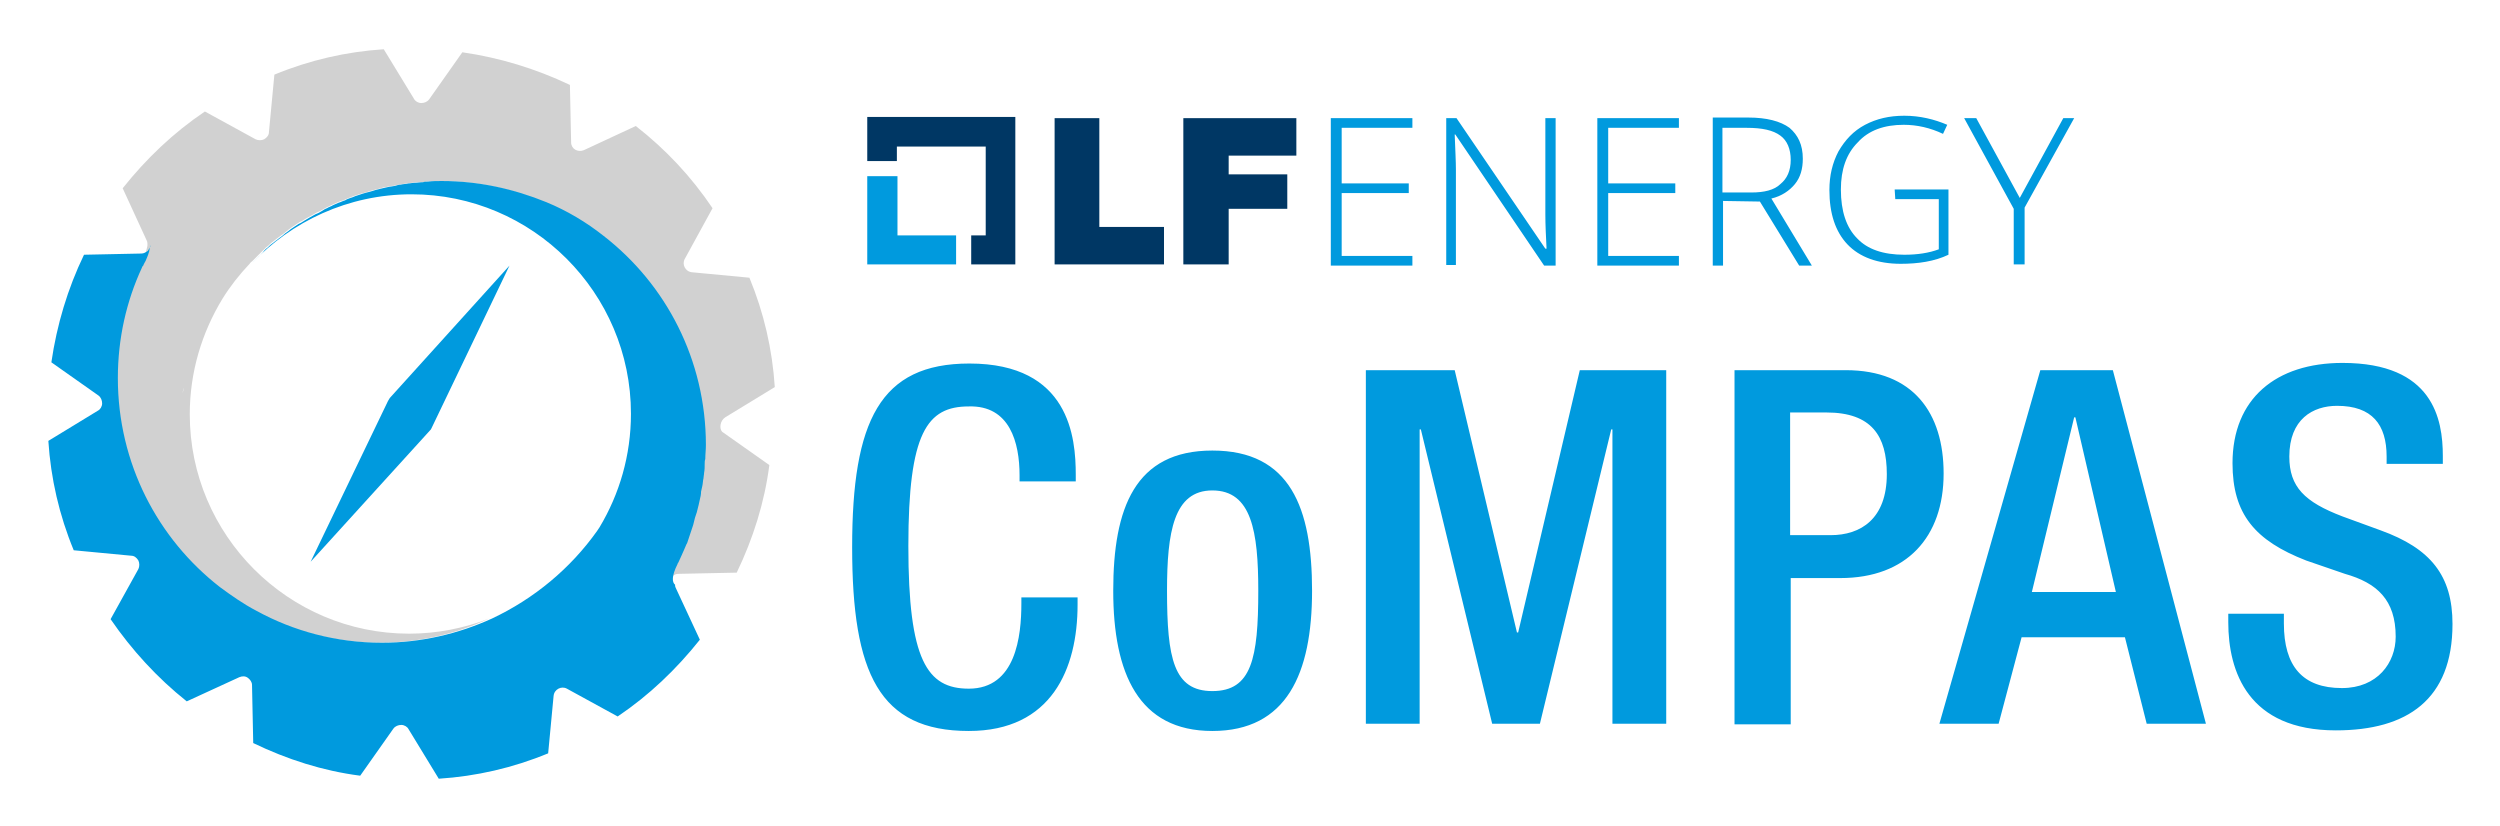
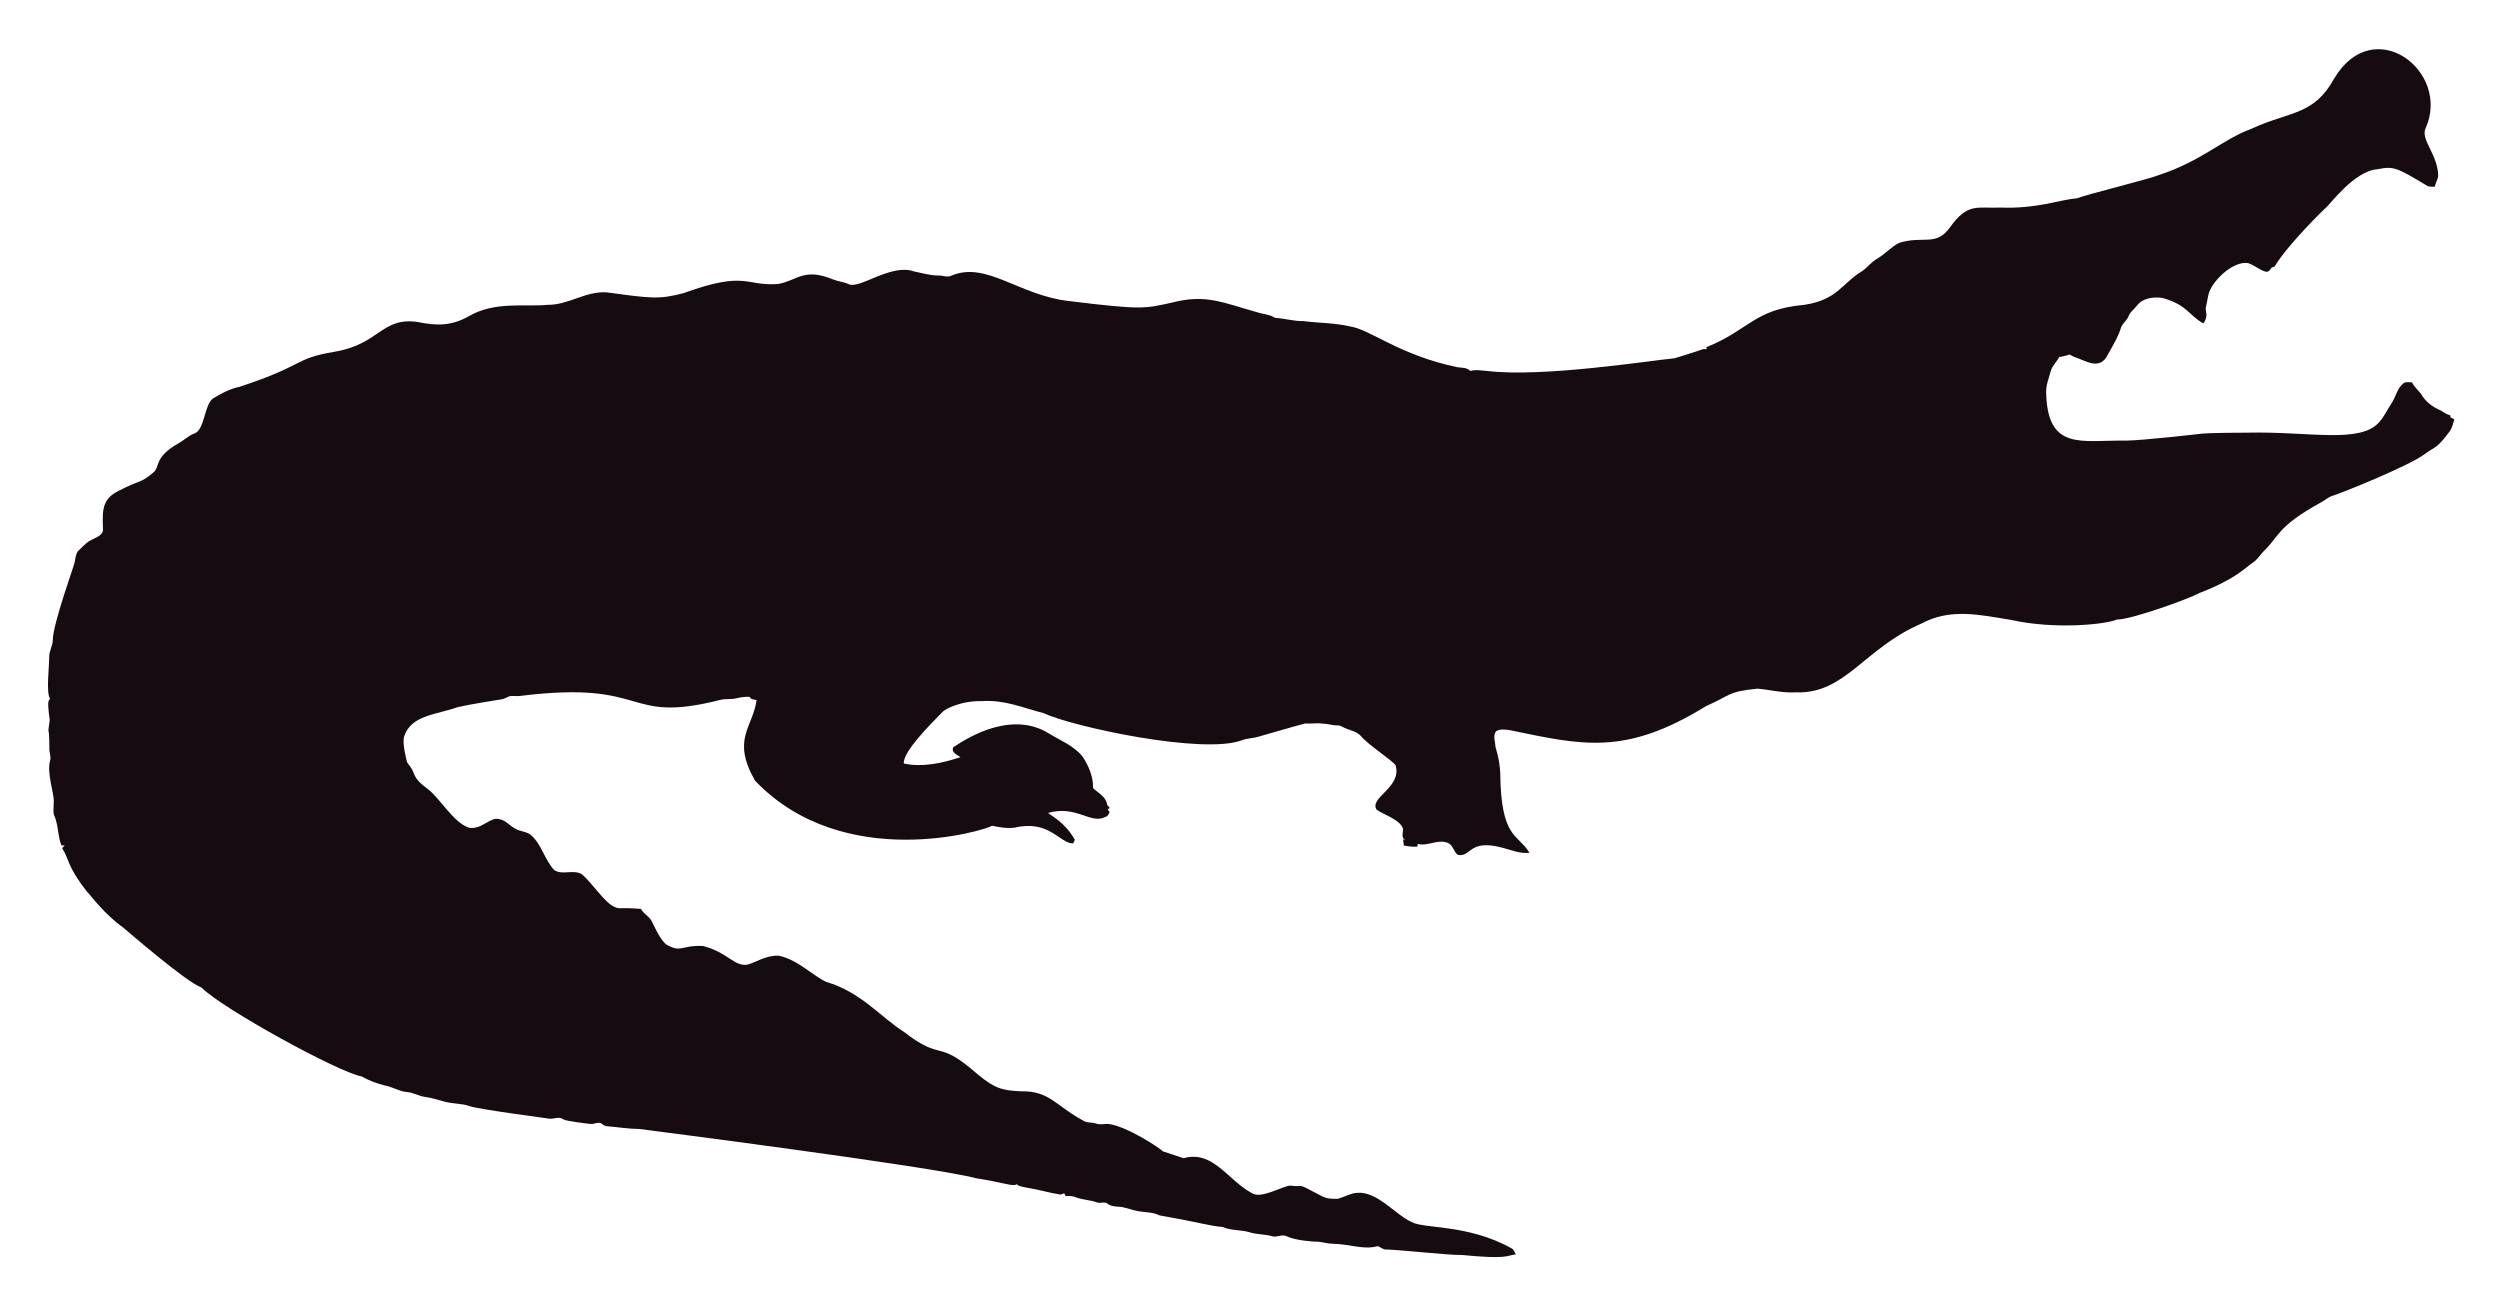
- <svg xmlns="http://www.w3.org/2000/svg" role="img" viewBox="-6.70 -5.95 413.66 136.66">
-   <style>svg {enable-background:new 0 0 400 125}</style>
-   <style>.st3{fill:#009ade}.st4{fill:none}.st6{fill:#d1d1d1}</style>
-   <path d="M171.6 92.9v1.2c0 10.6-4.3 20.9-18 20.9-14.8 0-19.3-9.5-19.3-30.4s4.6-30.4 19.4-30.4c16.6 0 17.6 12.3 17.6 18.4v1.1H162v-1c0-5.4-1.6-11.6-8.4-11.4-6.9 0-10 4.3-10 23.1 0 18.9 3.1 23.6 10 23.6 7.8 0 8.7-8.7 8.7-14.1v-1h9.3zm22.3-24.3c12.9 0 16.5 9.5 16.5 23.2s-4.2 23.2-16.5 23.2c-12.2 0-16.4-9.5-16.4-23.2s3.6-23.2 16.4-23.2zm0 39.8c6.5 0 7.6-5.4 7.6-16.6 0-9.8-1.1-16.6-7.6-16.6-6.4 0-7.5 6.9-7.5 16.6 0 11.2 1.1 16.6 7.5 16.6zm25.5-53.1H234l10.3 43.4h.2l10.2-43.4H269v58.5h-8.9V65.1h-.2l-11.8 48.7h-7.9l-11.8-48.7h-.2v48.7h-8.9V55.3zm60.8 0h18.5c11.2 0 16.2 7.1 16.2 17.1 0 10.5-6.1 17.3-17.1 17.3h-8.2v24.2h-9.3V55.3zm9.4 27.3h6.6c5 0 9.3-2.7 9.3-10.1 0-6.3-2.5-10.2-10-10.2h-6v20.3zm41.3-27.3h12l15.4 58.5h-9.8l-3.6-14.3h-17.1l-3.8 14.3h-9.8l16.7-58.5zM343.4 92l-6.7-28.9h-.2l-7 28.9h13.9zm27.8 3.7v1.5c0 7.1 3.1 10.7 9.6 10.7 5.9 0 8.9-4.2 8.9-8.5 0-6.1-3.1-8.9-8.4-10.4l-6.4-2.2c-8.5-3.3-12.2-7.7-12.2-16.1 0-10.7 7.2-16.6 18.2-16.6 15 0 16.6 9.3 16.6 15.4v1.3h-9.3v-1.2c0-5.3-2.4-8.4-8.2-8.4-4 0-7.9 2.2-7.9 8.4 0 5 2.5 7.5 8.8 9.9l6.3 2.3c8.3 3 11.9 7.5 11.9 15.5 0 12.5-7.5 17.6-19.3 17.6-14.5 0-17.8-9.7-17.8-17.9v-1.4h9.2z" class="st3" />
-   <path d="M289.7 20.5c0-1.8-.6-3.2-1.7-4-1.1-.9-3-1.3-5.6-1.3h-4v10.7h4.8c2.1 0 3.7-.4 4.9-1.4 1-.9 1.6-2.3 1.6-4z" class="st4" />
-   <path d="M141.8 23.2h-5v14.6h14.7V33h-9.7z" class="st3" />
-   <path fill="#003764" d="M136.8 20.7h4.9v-2.4h14.7V33H154v4.8h7.3V13.4h-24.5zm38.4-7.1h-7.4v24.2h18.1v-6.2h-10.7zm13.9 24.2h7.5v-9.2h9.7v-5.7h-9.7v-3.1h11.2v-6.2h-18.7z" />
-   <path d="M213.5 38H227v-1.6h-11.7V26h11.1v-1.6h-11.1v-9.2H227v-1.6h-13.5zm35.5-8.5c0 1.8.1 3.7.2 5.7h-.2l-14.7-21.6h-1.7v24.3h1.6V22.1c0-1.3-.1-3.2-.2-5.8h.1L248.8 38H250.7V13.6H249v15.9zm8.6 8.5h13.5v-1.6h-11.7V26h11.1v-1.6h-11.1v-9.2h11.7v-1.6h-13.5zm32.7-13.5c.9-1.1 1.3-2.5 1.3-4.2 0-2.3-.8-3.9-2.2-5.1-1.5-1.1-3.8-1.7-6.8-1.7h-5.9V38h1.7V27.3l6.1.1L291 38h2.1l-6.7-11.1c1.7-.4 3-1.3 3.9-2.4zm-7.2 1.4h-4.8V15.2h4c2.6 0 4.4.4 5.6 1.3 1.1.8 1.7 2.2 1.7 4 0 1.8-.6 3.1-1.7 4-1 1-2.7 1.4-4.8 1.4zm23.8 1.1h7.2v8.3c-1.6.6-3.5.9-5.7.9-3.5 0-6.1-.9-7.8-2.7-1.8-1.8-2.7-4.5-2.7-8.1 0-3.3.9-5.9 2.8-7.8 1.8-2 4.4-2.9 7.6-2.9 2.2 0 4.4.5 6.5 1.5l.7-1.5c-2.1-.9-4.5-1.5-7.1-1.5-2.5 0-4.6.5-6.5 1.5-1.9 1-3.3 2.5-4.4 4.4-1 1.9-1.5 4-1.5 6.4 0 3.9 1 6.9 3 9 2 2.1 5 3.2 8.8 3.2 2.9 0 5.6-.4 7.9-1.5V25.4h-8.9l.1 1.6zm27.8-13.4l-7.2 13.2-7.2-13.2h-2l8.2 15v9.2h1.8v-9.4l8.2-14.8z" class="st3" />
-   <path d="M51.1 26.8c.4-.1.7-.3 1.1-.4-.3.1-.7.2-1.1.4zm10.7-2.5c.5-.1 1-.1 1.5-.1-.5 0-1 0-1.5.1zm30.1 57.6c.1-.2.3-.4.4-.6 3.3-5.5 5.2-11.9 5.2-18.8 0-20-16.3-36.3-36.3-36.3-10.4 0-19.8 4.4-26.5 11.5-1.7 1.8-3.2 3.7-4.5 5.8-3.4 5.5-5.4 12.1-5.4 19.1 0 20 16.3 36.3 36.3 36.3 4.7 0 9.1-.9 13.2-2.5 7.1-3.3 13.2-8.3 17.6-14.5zm-27.2-17l-.1.2L44.7 87l12.7-26.6.3-.5L77.6 38 64.7 64.9zm-41-6.8c-.1.3-.1.6-.2.9.1-.2.2-.5.2-.9z" class="st4" />
-   <path d="M57.5 60.4L44.7 87l19.9-21.9.1-.2L77.6 38 57.8 59.9z" class="st3" />
-   <path d="M17.6 35.9z" class="st6" />
-   <path fill="#009ade" d="M17.6 35.9z" opacity=".5" />
-   <path d="M113.3 63.1l8.2-5c-.4-6.2-1.8-12.3-4.2-18.1l-9.5-.9c-1.1-.1-1.7-1.3-1.2-2.2l4.6-8.4c-3.5-5.2-7.7-9.7-12.7-13.6l-8.6 4c-1 .4-2.1-.2-2.1-1.3l-.2-9.5C81.9 5.4 76 3.6 69.8 2.7l-5.5 7.8c-.3.4-.8.6-1.3.6s-1-.3-1.2-.7l-5-8.2c-6.2.4-12.3 1.8-18.1 4.2l-.9 9.5c0 .5-.3.9-.8 1.2-.4.2-1 .2-1.4 0l-8.4-4.6C22 16 17.5 20.3 13.6 25.2l4 8.7c.1.2.1.5.1.7 0 .2-.1.5-.2.9v.1c0 .1-.1.2-.1.3-.1.4-.3.8-.5 1.3-.1.3-.3.6-.4.8-.1.1-.1.2-.2.3-2.6 5.6-4 11.7-4 18.3 0 14.1 6.6 26.6 16.9 34.6 1.9 1.5 3.9 2.8 6 3.9 6.2 3.3 13.3 5.3 20.8 5.3 6.5 0 12.7-1.4 18.2-4-4.1 1.6-8.6 2.5-13.2 2.5-20 0-36.3-16.3-36.3-36.3 0-7 2-13.5 5.4-19.1 1.3-2.1 2.8-4 4.5-5.8 0 0 .2-.3.4-.4l.8-.8.7-.7.8-.8c.3-.2.5-.4.8-.7.3-.2.6-.5.9-.7.3-.2.5-.4.8-.6.3-.2.6-.4.9-.7.3-.2.5-.4.8-.6l.9-.6c.3-.2.6-.4.9-.5.3-.2.6-.4 1-.6.3-.2.6-.3.9-.5.3-.2.7-.4 1-.5.3-.2.6-.3.9-.5.3-.2.7-.3 1-.5.3-.1.6-.3.9-.4.4-.2.7-.3 1.1-.4.3-.1.6-.3.9-.4.4-.1.7-.3 1.1-.4l.9-.3c.4-.1.8-.2 1.1-.3.3-.1.6-.2 1-.3l1.2-.3c.3-.1.6-.2.9-.2.4-.1.8-.2 1.2-.2.3-.1.6-.1.9-.2.4-.1.9-.1 1.3-.2.3 0 .6-.1.9-.1.5-.1 1-.1 1.5-.1.3 0 .5 0 .8-.1.8 0 1.5-.1 2.3-.1 6.1 0 11.9 1.3 17.2 3.5 3.4 1.5 6.6 3.4 9.5 5.6 10.3 8 16.9 20.5 16.9 34.6 0 .8 0 1.5-.1 2.3 0 .3 0 .5-.1.8 0 .5-.1 1-.1 1.5 0 .3-.1.6-.1.9-.1.4-.1.9-.2 1.3 0 .3-.1.6-.2.9-.1.4-.1.9-.2 1.3-.1.3-.1.6-.2.9l-.3 1.2-.3.9-.3 1.2-.3.9c-.1.4-.3.8-.4 1.2l-.3.9c-.2.4-.3.8-.5 1.1-.1.3-.3.6-.4.9-.2.4-.3.7-.5 1.1 0 .1-.1.1-.1.2s-.1.1-.1.2c-1 2-.9 3-.9 3.2 0-.3 0-.5.2-.8 0 0 0-.1.1-.1.1-.1.1-.2.2-.3.3-.3.6-.4 1-.4l9.6-.2c2.7-5.6 4.6-11.6 5.4-17.8l-7.8-5.5c-.5-.5-.4-1.8.5-2.4zm-89.8-4c.1-.3.1-.6.2-.9 0 .3-.1.6-.2.9z" class="st6" />
-   <path d="M105.4 87.4c0-.1.1-.2.1-.2 0-.1.1-.1.1-.2.2-.4.3-.7.5-1.1.1-.3.3-.6.4-.9.2-.4.3-.8.5-1.1l.3-.9c.1-.4.3-.8.4-1.2l.3-.9.3-1.2.3-.9.3-1.2c.1-.3.1-.6.2-.9.1-.4.2-.8.2-1.3.1-.3.1-.6.2-.9.1-.4.1-.9.2-1.3 0-.3.1-.6.1-.9.1-.5.1-1 .1-1.5 0-.3 0-.5.1-.8 0-.8.1-1.5.1-2.3 0-14.1-6.6-26.6-16.9-34.6-2.9-2.3-6.1-4.2-9.5-5.6-5.4-2.2-11.2-3.5-17.3-3.5-.8 0-1.5 0-2.3.1-.3 0-.5 0-.8.1-.5 0-1 .1-1.5.1-.3 0-.6.1-.9.1-.4.1-.9.1-1.3.2-.3 0-.6.1-.9.2-.4.1-.8.1-1.2.2-.3.1-.6.1-.9.2l-1.2.3c-.3.1-.6.2-1 .3-.4.1-.8.2-1.1.3l-.9.3c-.4.1-.7.3-1.1.4-.3.1-.6.2-.9.4-.4.1-.7.3-1.1.4-.3.1-.6.3-.9.4-.3.2-.7.3-1 .5-.3.1-.6.3-.9.5-.3.2-.7.4-1 .5-.3.2-.6.3-.9.5-.3.2-.7.4-1 .6-.3.2-.6.4-.9.5l-.9.6c-.3.2-.6.4-.8.6-.3.2-.6.4-.9.7-.3.2-.5.4-.8.6-.3.2-.6.5-.9.7-.3.2-.5.4-.8.7-.3.2-.6.5-.8.8l-.7.7-.8.8-.4.4c6.6-7 16-11.5 26.5-11.5 20 0 36.3 16.3 36.3 36.3 0 6.9-1.9 13.3-5.2 18.8-.1.2-.3.4-.4.6-4.4 6.2-10.4 11.2-17.4 14.5-5.5 2.5-11.7 4-18.2 4-7.5 0-14.6-1.9-20.8-5.3-2.1-1.1-4.1-2.5-6-3.9-10.3-8-16.9-20.5-16.9-34.6 0-6.5 1.4-12.7 4-18.3 0-.1.1-.2.2-.3.1-.3.3-.6.4-.8.2-.5.4-.9.5-1.3 0-.1.1-.2.1-.3v-.1c.1-.4.1-.7.2-.9 0 .3-.2.6-.4.9 0 0 0 .1-.1.1-.3.2-.6.4-1 .4l-9.5.2C4.5 41.8 2.7 47.8 1.8 54l7.8 5.5c.4.3.6.8.6 1.3s-.3 1-.7 1.2l-8.2 5c.4 6.2 1.8 12.3 4.2 18.1l9.5.9c.5 0 .9.3 1.2.8.2.4.2 1 0 1.4l-4.6 8.3c3.5 5.1 7.7 9.7 12.6 13.6l8.7-4c.5-.2 1-.2 1.4.1.4.3.7.7.7 1.2l.2 9.6c5.6 2.7 11.5 4.6 17.7 5.4l5.5-7.8c.3-.4.8-.6 1.3-.6s1 .3 1.2.7l5 8.2c6.2-.4 12.3-1.8 18.1-4.2l.9-9.5c.1-1.1 1.3-1.7 2.2-1.2l8.4 4.6c5.2-3.5 9.7-7.8 13.6-12.7l-4-8.6c-.1-.2-.1-.3-.1-.5-.5-.4-.6-1.4.4-3.4z" class="st3" />
+ <svg xmlns="http://www.w3.org/2000/svg" role="img" viewBox="-18.65 -23.65 2659.80 1387.30">
+   <path fill="#160B10" d="M2562.057 112.664c-5.93 12.226 13.089 27.649 13.408 51.328-.967 3.791-2.837 7.289-3.816 11.093-2.417-.267-4.923.089-7.226-.636-33.512-20.05-36.245-21.483-53.631-18.038-24.88 1.775-51.012 38.147-54.547 40.579-1 .685-40.963 39.485-54.967 62.993-1.056.331-2.086.661-3.078 1.005-1.45 2.188-3.295 5.317-6.386 4.363-6.755-1.794-12.047-7.022-18.687-9.083-14.172-2.325-33.569 14.577-40.185 28.126-2.76 5.432-2.862 11.614-4.401 17.415-2.078 5.918 3.558 9.203-2.964 18.611-15.758-8.651-16.89-19.671-43.645-27.108-9.541-1.323-21.002.025-27.146 8.345-2.9 3.956-7.454 6.64-8.994 11.487-1.705 4.223-5.788 6.857-7.569 10.978-3.219 10.775-9.274 20.417-14.705 30.186-7.484 15.043-21.458 7.113-29.639 3.893-3.549-1.501-7.378-2.404-10.482-4.745-3.613 1.31-7.378 2.124-11.131 2.799-2.9 5.19-7.62 9.362-9.184 15.252-1.972 7.442-5.139 14.807-4.771 22.656 1.426 62.435 37.744 50.23 84.657 50.985 18.427-.238 76.659-6.917 77.661-7.06 10.315-1.512 51.103-1.387 52.104-1.425 64.718-1.507 119.253 12.017 139.725-10.991 5.622-6.144 8.955-13.878 13.598-20.735 4.617-7.073 5.915-16.893 13.662-21.562 2.519-.687 5.19-.305 7.81-.242 2.481 5.406 7.582 8.854 10.609 13.891 4.503 7.467 12.047 12.632 19.921 16.041 3.269 1.794 6.144 4.389 9.999 4.936.166.852.369 1.705.598 2.57 1.259.611 2.519 1.208 3.854 1.819-1.196 4.325-2.073 8.854-4.681 12.606-14.981 20.134-15.737 16.079-26.561 24.297-16.513 12.73-90.704 42.38-97.937 44.421-4.63 1.259-8.078 4.719-12.199 6.907-47.689 26.034-44.914 36.755-61.276 51.99-3.969 4.096-6.856 9.273-11.754 12.403-6.886 4.248-16.845 16.908-56.76 32.26-10.994 6.222-73.381 28.559-87.544 28.177-12.182 5.289-66.295 10.873-113.113.394-34.047-5.52-64.247-12.539-95.05 3.905-61.045 26.219-81.054 75.205-133.67 73.195-13.739.903-27.159-2.684-40.745-3.943-32.756 3.396-26.951 6.432-54.687 18.547-86.536 53.421-132.198 41.426-208.888 25.607-4.859-.636-10.304-1.616-14.68 1.259-3.511 4.999-.687 11.232-.509 16.804 2.76 8.879 4.605 18.076 5.037 27.388.678 70.703 18.876 64.615 31.064 85.038-10.38 1.31-20.137-3.346-30.008-5.724-35.054-8.942-31.959 10.974-46.367 7.887-4.376-3.651-5.076-10.864-10.94-12.886-10.482-3.893-20.875 4.033-31.37 1.285-.165.725-.483 2.163-.649 2.875-4.834.432-9.592-.331-14.311-1.196-.153-2.201-.407-4.401-.751-6.551.7.127 2.112.382 2.824.509-5.368-1.387-2.926-7.48-2.862-11.411-2.581-10.171-21.93-15.743-28.266-20.735-7.896-13.101 27.192-23.356 20.29-47.143-4.808-6.385-29.888-22.164-37.17-31.395-4.783-5.063-12.047-5.813-18.013-8.815-1.972-.827-3.791-2.315-6.017-2.239-5.597.191-10.965-1.781-16.537-1.908-6.208-.878-12.441.318-18.661-.076-6.376 1.51-49.471 13.993-49.471 13.993-5.775 1.781-11.97 1.603-17.631 3.791-41.153 15.671-180.401-14.399-211.051-28.838-22.477-5.819-41.27-14.396-65.945-12.772-23.033-.496-39.521 9.215-41.101 11.08-14.156 14.382-42.805 43.009-41.597 55.297 9.881 2.049 27.067 4.244 60.297-6.755-3.6-2.633-10.164-4.859-7.683-10.52 30.91-20.96 69.478-34.528 101.385-14.896 12.454 7.683 26.879 13.128 36.241 24.907 6.449 9.897 11.461 21.384 11.08 33.43 5.483 5.19 14.184 9.464 14.96 17.771.954 1.132 1.883 2.239 2.9 3.371-.56.344-1.679 1.03-2.251 1.361.674 1.081 1.336 2.15 2.022 3.244-1.157 2.112-2.252 4.643-4.923 5.037-15.167 7.923-30.412-12.885-60.589-4.414 4.515 3.914 17.957 10.035 28.495 28.596-.623 1.285-1.221 2.582-1.781 3.893-14.581-.066-25.26-25.439-62.103-16.83-8.065 1.081-16.27-.28-24.119-2.048-5.689 4.616-157.704 51.097-252.241-47.919-25.462-44.516-2.105-56.742 1.616-85.776-2.646-.598-6.259-.445-7.429-3.447-4.834-.216-9.63.547-14.311 1.666-5.343 1.336-10.927.254-16.283 1.527-104.921 26.598-73.475-21.586-213.976-4.058-3.638.483-7.327-.471-10.927.267-2.722 1.043-5.203 2.786-8.129 3.244-1.005.139-35.568 5.632-46.749 8.332-23.248 8.245-49.669 8.494-57.027 31.013-2.544 7.127 2.495 25.23 2.659 26.23.509 2.748 2.964 4.529 4.274 6.907 5.125 7.002 1.576 10.814 17.186 22.287 13.483 9.569 27.903 36.42 44.764 41.877 13.652 2.389 22.508-11.842 32.107-9.146 7.022 1.107 11.334 7.276 17.415 10.317 5.356 3.193 12.365 2.633 17.033 7.162 11.029 10.189 14.018 26.078 24.284 36.878 8.765 5.47 19.972-.979 28.965 4.071 11.309 9.233 25.045 31.634 35.809 35.287 4.836 2.294 4.589-.02 27.477 1.832 2.226 4.796 7.327 7.085 10.253 11.347 2.611 3.387 8.633 20.294 16.715 26.574 16.075 9.185 15.426.491 38.875 1.488 26.056 6.667 32.977 21.713 46.774 19.997 8.688-1.942 19.833-10.206 33.646-9.68 20.419 4.043 37.013 21.857 50.896 27.986 36.199 10.4 58.502 37.92 82.062 52.817 43.011 33.213 34.403 6.396 79.034 45.566 18.208 15.125 26.246 17.04 45.986 17.936 30.318-.751 37.93 16.193 65.525 30.81 4.134 3.155 9.541 1.844 14.196 3.498 4.147 1.463 8.51.394 12.772.369 18.974 1.87 55.059 25.539 58.465 29.232 7.353 2.353 14.667 4.91 22.02 7.276 31.527-8.837 46.862 23.524 72.916 37.323 9.817 6.052 31.604-7.299 40.338-8.179 17.829 2.357 3.781-4.531 33.392 11.016 5.241 3.066 11.589 3.218 17.504 3.028 6.869-1.921 13.204-5.852 20.48-6.348 21.245-1.942 41.314 23.767 57.816 30.975 12.756 7.578 60.29 2.089 106.638 28.189 2.366 1.298 3.155 4.007 4.3 6.284-10.435 1.423-8.676 5.392-56.964.7-16.115.199-61.486-5.252-82.52-5.953-2.824-.572-4.91-3.04-7.772-3.397-15.269 4.072-27.792-2.198-48.492-2.671-5.546-.102-10.825-2.201-16.359-2.162-2.762-.015-21.848-1.008-32.323-6.004-4.758-1.972-9.668 1.654-14.476.293-7.747-2.315-16.003-1.781-23.737-4.121-9.541-3.104-20.277-1.692-29.41-5.865-12.12-.691-23.98-4.714-66.899-12.25-6.984-3.625-14.985-3.091-22.516-4.49-7.416-1.145-14.324-4.643-21.892-4.821-3.727-.204-7.632-.649-10.698-2.939-3.206-2.951-7.645-.127-11.334-1.539-7.531-2.798-15.774-2.646-23.203-5.712-3.282-1.298-6.844-1.17-10.278-1.081-.394-.763-1.183-2.264-1.577-3.015-1.285.636-2.608 1.119-3.982 1.45-12.263-1.87-24.131-5.674-36.394-7.467-3.46-.903-7.404-1.005-10.113-3.6-3.831 2.97-12.398-1.54-43.747-6.411-46.335-12.483-357.594-52.295-357.594-52.295-11.716-.14-23.317-2.023-34.982-3.015-2.442-.127-4.211-1.844-6.068-3.18-3.753-1.387-7.467 1.336-11.271.789-2.02-.195-26.027-2.946-28.838-4.923-4.592-3.587-10.278.216-15.367-.738-2.203-.387-74.203-9.818-84.135-13.242-8.243-2.989-17.224-2.379-25.658-4.529-7.162-1.895-14.209-4.274-21.574-5.254-6.92-.878-13.001-4.923-20.035-5.266-8.319-.878-15.443-5.826-23.648-7.073-8.256-2.252-16.448-5.037-23.775-9.49-23.552-3.584-149.518-72.739-170.649-94.63-16.013-5.37-81.914-62.745-82.914-63.439-21.039-15.096-34.147-33.758-38.964-38.595-21.778-27.726-18.854-34.892-26.396-46.215.916-1.018 1.832-2.01 2.748-3.015-1.145.038-2.29.076-3.435.14-3.651-8.676-3.18-18.28-6.042-27.172-2.062-7.913-2.975-1.701-2.175-19.526.634-7.664-7.675-30.697-3.931-43.518 1.348-4.16-.814-8.281-.751-12.454.068-28.882-2.418-11.02.394-30.657-3.041-22.85-1.09-20.042.305-22.719-4.294-7.378-.844-32.606-.89-44.586-.025-6.246 3.714-11.741 3.867-17.962 0-16.859 22.775-79.378 23.076-82.113 1.056-4.198 1.043-9.032 3.778-12.568 4.338-3.74 7.874-8.485 13.052-11.169 4.745-2.913 11.411-4.172 13.471-10.088.043-16.362-3.503-32.575 15.532-42.157 25.219-13.344 23.115-7.424 38.34-20.379 6.931-5.754.059-15.764 26.434-30.772 5.915-3.129 10.622-8.281 17.046-10.507 11.015-3.661 10.497-31.892 20.099-37.437 8.612-5.33 17.796-10.113 27.795-12.148 71.433-23.584 56.818-29.805 100.939-37.31 48.019-7.907 49.805-36.895 88.244-31.777 19.858 4.163 35.994 4.605 54.61-5.953 27.665-16.35 60.97-9.859 83.919-12.212 22.172.42 41.279-15.29 63.693-13.191 46.138 6.272 54.878 7.691 80.993.738 67.442-24.31 65.094-7.128 100.634-9.706 20.946-3.875 27.233-17.596 58.388-4.91 5.368 2.188 11.283 2.595 16.575 5.025 11.553 5.818 45.215-22.204 69.43-13.535 8.676 1.717 17.262 4.401 26.205 4.401 4.49-.216 9.083 2.252 13.446.293 37.015-16.156 72.304 20.872 125.096 26.815 80.305 9.923 81.3 7.845 110.289 1.603 36.266-9.336 54.189.413 92.111 10.902 5.775 1.717 12.11 1.984 17.237 5.47 10.075.458 19.844 3.638 29.983 3.396 16.588 2.163 33.506 1.819 49.853 5.686 21.982 3.418 52.115 30.498 114.347 43.441 4.681.572 9.999.28 13.586 3.956 5.864-1.844 12.047-.267 18.038-.025 59.148 7.176 174.934-11.359 199.106-13.471 9.82-3.218 19.819-5.966 29.576-9.452 1.488-.674 3.155-.356 4.758-.229-.115-.522-.356-1.577-.483-2.099 45.944-18.548 50.589-40.213 103.827-45.057 35.891-5.17 40.645-23.282 61.836-35.809 5.712-3.969 9.897-9.808 16.028-13.281 8.408-4.872 14.82-12.555 23.559-16.931 25.605-7.944 38.867 4.305 53.847-16.257 19.089-26.933 29.276-20.168 53.605-21.256 38.819 1.522 63.061-8.345 81.948-9.935 11.484-4.495 77.877-20.69 87.061-24.742 45.297-14.857 67.746-37.884 97.505-48.848 42.187-19.404 67.008-14.225 88.74-53.694 41.891-70.568 124.443-7.946 97.366 52.7z" />
</svg>
